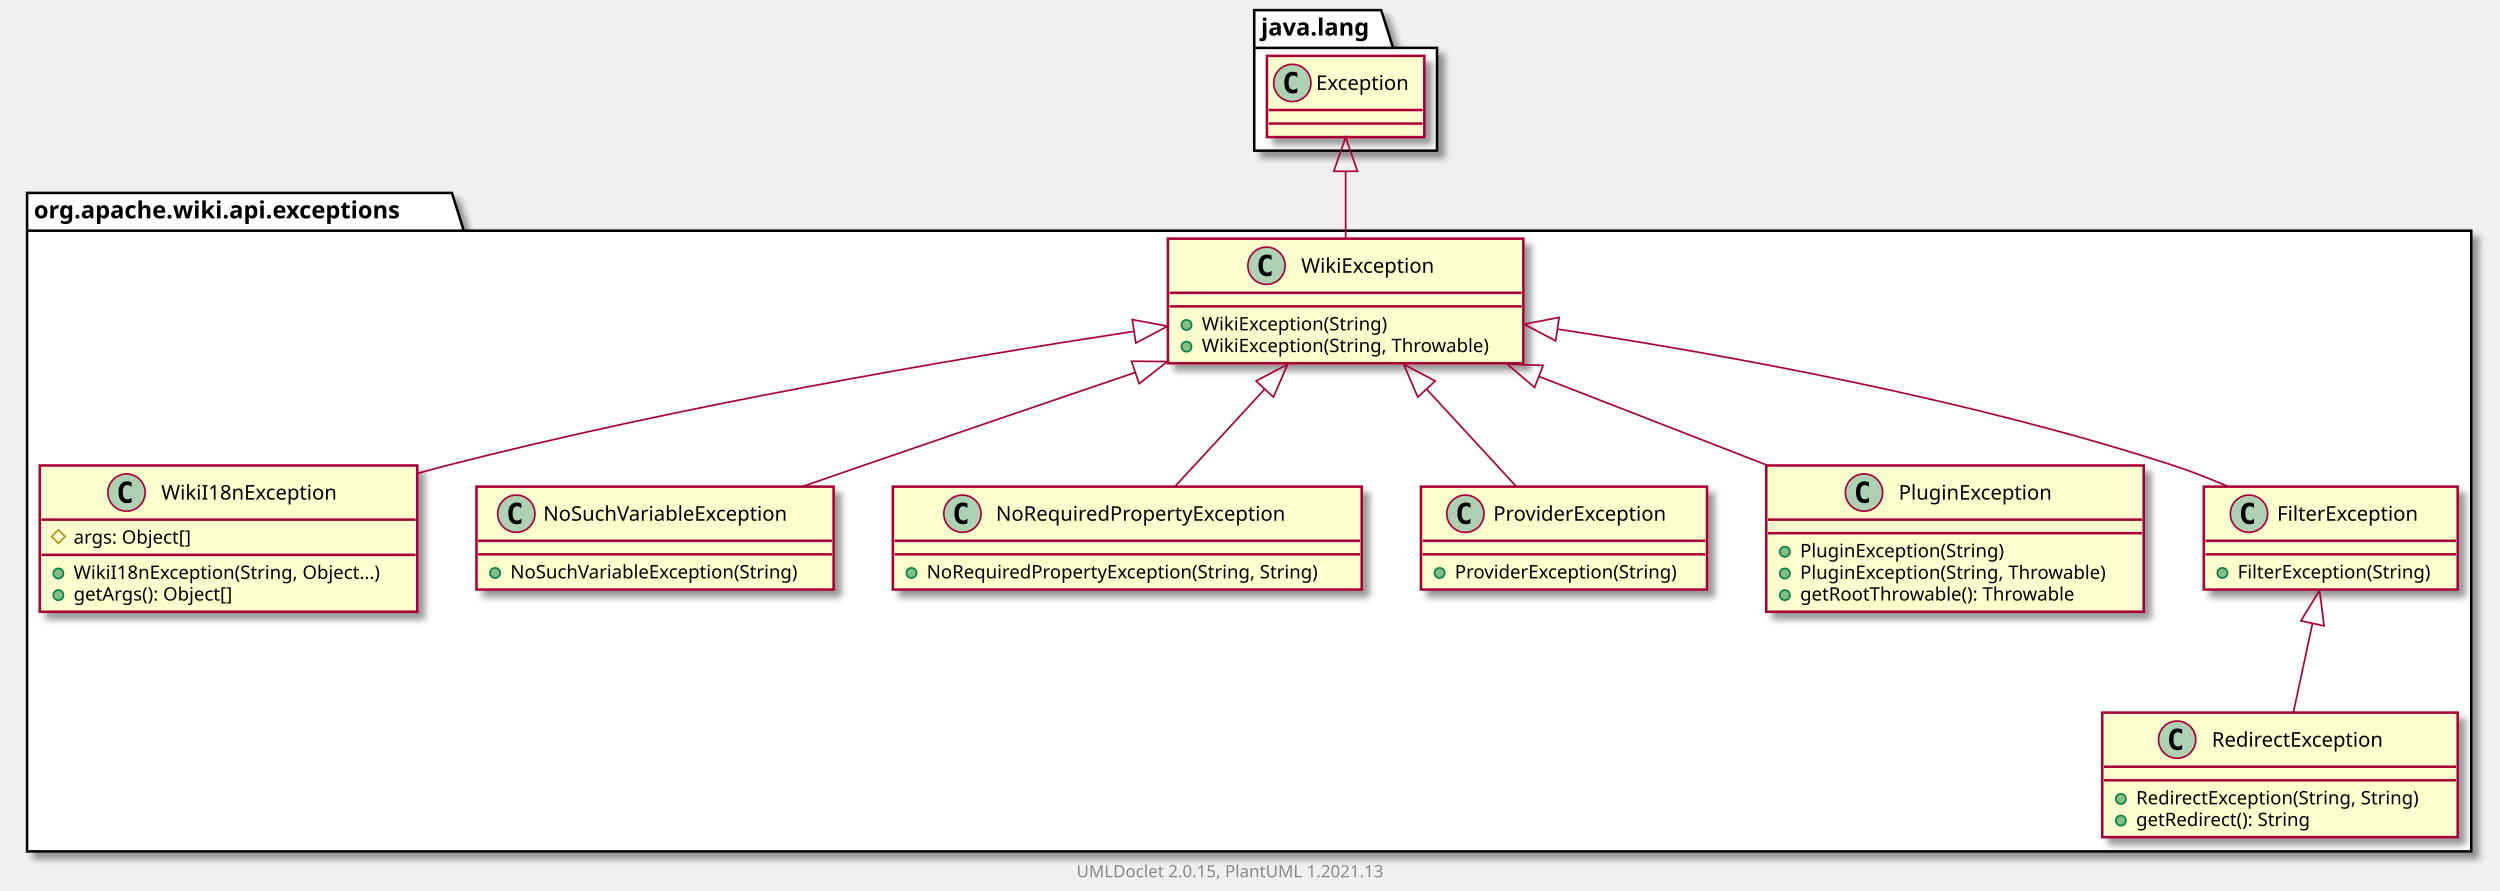
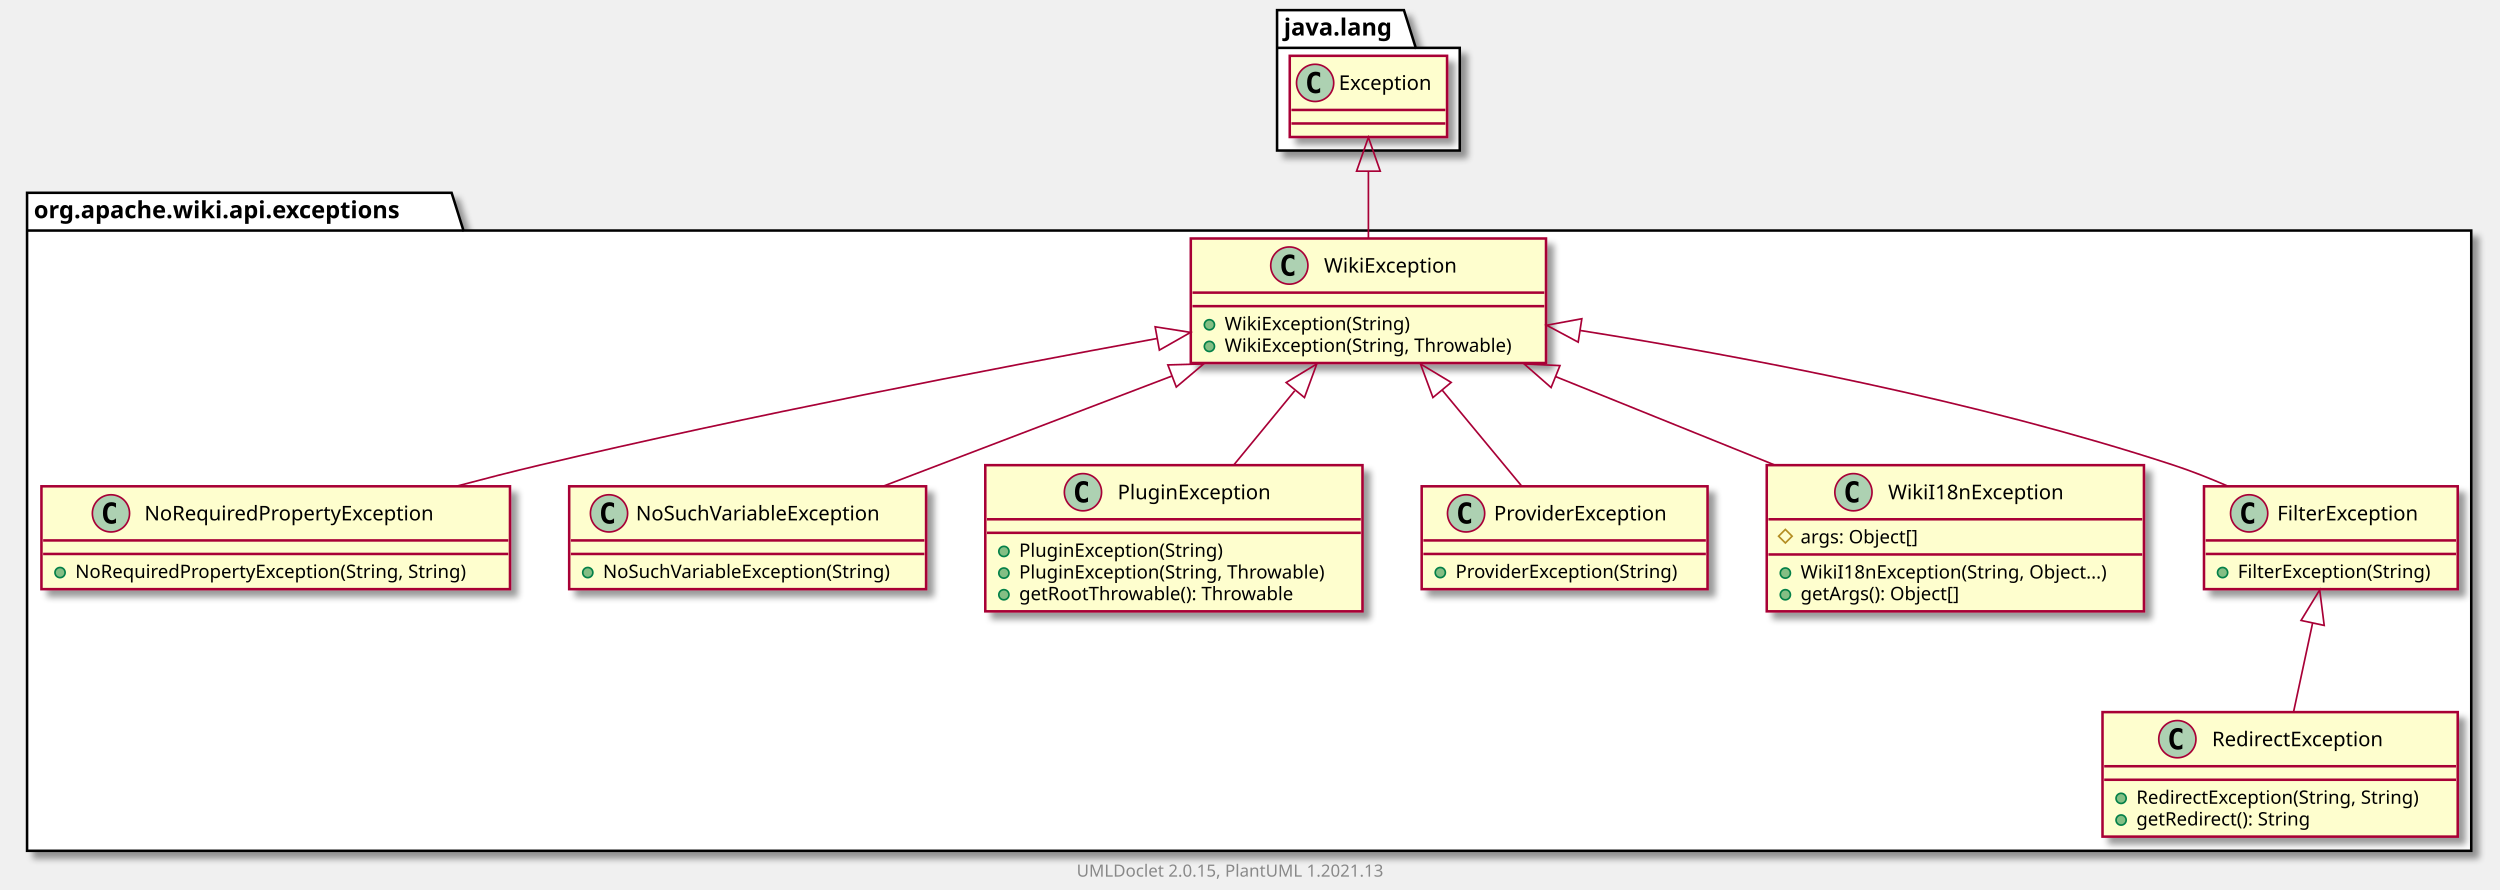
- <svg xmlns="http://www.w3.org/2000/svg" xmlns:xlink="http://www.w3.org/1999/xlink" contentScriptType="application/ecmascript" contentStyleType="text/css" height="526px" preserveAspectRatio="none" style="width:1477px;height:526px;background:#FFFFFF;" version="1.1" viewBox="0 0 1477 526" width="1477px" zoomAndPan="magnify">
+ <svg xmlns="http://www.w3.org/2000/svg" xmlns:xlink="http://www.w3.org/1999/xlink" contentScriptType="application/ecmascript" contentStyleType="text/css" height="526px" preserveAspectRatio="none" style="width:1478px;height:526px;background:#FFFFFF;" version="1.1" viewBox="0 0 1478 526" width="1478px" zoomAndPan="magnify">
  <defs>
-     <filter height="300%" id="fz9exid26mm8n" width="300%" x="-1" y="-1">
+     <filter height="300%" id="f1ktccxjo5gtz9" width="300%" x="-1" y="-1">
      <feGaussianBlur result="blurOut" stdDeviation="2.0" />
      <feColorMatrix in="blurOut" result="blurOut2" type="matrix" values="0 0 0 0 0 0 0 0 0 0 0 0 0 0 0 0 0 0 .4 0" />
      <feOffset dx="4.0" dy="4.0" in="blurOut2" result="blurOut3" />
      <feBlend in="SourceGraphic" in2="blurOut3" mode="normal" />
    </filter>
  </defs>
  <g>
-     <polygon fill="#FFFFFF" filter="url(#fz9exid26mm8n)" points="16,114,267,114,274,136.297,1460,136.297,1460,503,16,503,16,114" style="stroke:#000000;stroke-width:1.5;" />
+     <polygon fill="#FFFFFF" filter="url(#f1ktccxjo5gtz9)" points="16,114,267,114,274,136.297,1461,136.297,1461,503,16,503,16,114" style="stroke:#000000;stroke-width:1.5;" />
    <line style="stroke:#000000;stroke-width:1.5;" x1="16" x2="274" y1="136.297" y2="136.297" />
    <text fill="#000000" font-family="sans-serif" font-size="14" font-weight="bold" lengthAdjust="spacing" textLength="245" x="20" y="128.995">org.apache.wiki.api.exceptions</text>
-     <polygon fill="#FFFFFF" filter="url(#fz9exid26mm8n)" points="741,6,816,6,823,28.297,849,28.297,849,89,741,89,741,6" style="stroke:#000000;stroke-width:1.5;" />
-     <line style="stroke:#000000;stroke-width:1.5;" x1="741" x2="823" y1="28.297" y2="28.297" />
-     <text fill="#000000" font-family="sans-serif" font-size="14" font-weight="bold" lengthAdjust="spacing" textLength="69" x="745" y="20.995">java.lang</text>
+     <polygon fill="#FFFFFF" filter="url(#f1ktccxjo5gtz9)" points="755,6,830,6,837,28.297,863,28.297,863,89,755,89,755,6" style="stroke:#000000;stroke-width:1.5;" />
+     <line style="stroke:#000000;stroke-width:1.5;" x1="755" x2="837" y1="28.297" y2="28.297" />
+     <text fill="#000000" font-family="sans-serif" font-size="14" font-weight="bold" lengthAdjust="spacing" textLength="69" x="759" y="20.995">java.lang</text>
+     <a href="NoRequiredPropertyException.html" target="_top" title="NoRequiredPropertyException.html" xlink:actuate="onRequest" xlink:href="NoRequiredPropertyException.html" xlink:show="new" xlink:title="NoRequiredPropertyException.html" xlink:type="simple">
+       <rect codeLine="3" fill="#FEFECE" filter="url(#f1ktccxjo5gtz9)" height="60.805" id="org.apache.wiki.api.exceptions.NoRequiredPropertyException" style="stroke:#A80036;stroke-width:1.5;" width="277" x="24.5" y="287.5" />
+       <ellipse cx="65.6" cy="303.5" fill="#ADD1B2" rx="11" ry="11" style="stroke:#A80036;stroke-width:1.0;" />
+       <path d="M68.569,309.141 Q67.991,309.438 67.35,309.578 Q66.709,309.734 66.006,309.734 Q63.506,309.734 62.178,308.094 Q60.866,306.438 60.866,303.312 Q60.866,300.188 62.178,298.531 Q63.506,296.875 66.006,296.875 Q66.709,296.875 67.35,297.031 Q68.006,297.188 68.569,297.484 L68.569,300.203 Q67.944,299.625 67.35,299.359 Q66.756,299.078 66.131,299.078 Q64.787,299.078 64.1,300.156 Q63.413,301.219 63.413,303.312 Q63.413,305.406 64.1,306.484 Q64.787,307.547 66.131,307.547 Q66.756,307.547 67.35,307.281 Q67.944,307 68.569,306.422 L68.569,309.141 Z " fill="#000000" />
+       <text fill="#000000" font-family="sans-serif" font-size="12" lengthAdjust="spacing" textLength="187" x="85.4" y="307.654">NoRequiredPropertyException</text>
+       <line style="stroke:#A80036;stroke-width:1.5;" x1="25.5" x2="300.5" y1="319.5" y2="319.5" />
+       <line style="stroke:#A80036;stroke-width:1.5;" x1="25.5" x2="300.5" y1="327.5" y2="327.5" />
+       <ellipse cx="35.5" cy="338.5" fill="#84BE84" rx="3" ry="3" style="stroke:#038048;stroke-width:1.0;" />
+       <text fill="#000000" font-family="sans-serif" font-size="11" lengthAdjust="spacing" textLength="251" x="44.5" y="341.71">NoRequiredPropertyException(String, String)</text>
+     </a>
+     <a href="NoSuchVariableException.html" target="_top" title="NoSuchVariableException.html" xlink:actuate="onRequest" xlink:href="NoSuchVariableException.html" xlink:show="new" xlink:title="NoSuchVariableException.html" xlink:type="simple">
+       <rect codeLine="7" fill="#FEFECE" filter="url(#f1ktccxjo5gtz9)" height="60.805" id="org.apache.wiki.api.exceptions.NoSuchVariableException" style="stroke:#A80036;stroke-width:1.5;" width="211" x="336.5" y="287.5" />
+       <ellipse cx="360.05" cy="303.5" fill="#ADD1B2" rx="11" ry="11" style="stroke:#A80036;stroke-width:1.0;" />
+       <path d="M363.019,309.141 Q362.441,309.438 361.8,309.578 Q361.159,309.734 360.456,309.734 Q357.956,309.734 356.628,308.094 Q355.316,306.438 355.316,303.312 Q355.316,300.188 356.628,298.531 Q357.956,296.875 360.456,296.875 Q361.159,296.875 361.8,297.031 Q362.456,297.188 363.019,297.484 L363.019,300.203 Q362.394,299.625 361.8,299.359 Q361.206,299.078 360.581,299.078 Q359.238,299.078 358.55,300.156 Q357.863,301.219 357.863,303.312 Q357.863,305.406 358.55,306.484 Q359.238,307.547 360.581,307.547 Q361.206,307.547 361.8,307.281 Q362.394,307 363.019,306.422 L363.019,309.141 Z " fill="#000000" />
+       <text fill="#000000" font-family="sans-serif" font-size="12" lengthAdjust="spacing" textLength="160" x="375.95" y="307.654">NoSuchVariableException</text>
+       <line style="stroke:#A80036;stroke-width:1.5;" x1="337.5" x2="546.5" y1="319.5" y2="319.5" />
+       <line style="stroke:#A80036;stroke-width:1.5;" x1="337.5" x2="546.5" y1="327.5" y2="327.5" />
+       <ellipse cx="347.5" cy="338.5" fill="#84BE84" rx="3" ry="3" style="stroke:#038048;stroke-width:1.0;" />
+       <text fill="#000000" font-family="sans-serif" font-size="11" lengthAdjust="spacing" textLength="185" x="356.5" y="341.71">NoSuchVariableException(String)</text>
+     </a>
+     <a href="PluginException.html" target="_top" title="PluginException.html" xlink:actuate="onRequest" xlink:href="PluginException.html" xlink:show="new" xlink:title="PluginException.html" xlink:type="simple">
+       <rect codeLine="11" fill="#FEFECE" filter="url(#f1ktccxjo5gtz9)" height="86.414" id="org.apache.wiki.api.exceptions.PluginException" style="stroke:#A80036;stroke-width:1.5;" width="223" x="582.5" y="275" />
+       <ellipse cx="640.25" cy="291" fill="#ADD1B2" rx="11" ry="11" style="stroke:#A80036;stroke-width:1.0;" />
+       <path d="M643.219,296.641 Q642.641,296.938 642,297.078 Q641.359,297.234 640.656,297.234 Q638.156,297.234 636.828,295.594 Q635.516,293.938 635.516,290.812 Q635.516,287.688 636.828,286.031 Q638.156,284.375 640.656,284.375 Q641.359,284.375 642,284.531 Q642.656,284.688 643.219,284.984 L643.219,287.703 Q642.594,287.125 642,286.859 Q641.406,286.578 640.781,286.578 Q639.438,286.578 638.75,287.656 Q638.062,288.719 638.062,290.812 Q638.062,292.906 638.75,293.984 Q639.438,295.047 640.781,295.047 Q641.406,295.047 642,294.781 Q642.594,294.5 643.219,293.922 L643.219,296.641 Z " fill="#000000" />
+       <text fill="#000000" font-family="sans-serif" font-size="12" lengthAdjust="spacing" textLength="99" x="660.75" y="295.154">PluginException</text>
+       <line style="stroke:#A80036;stroke-width:1.5;" x1="583.5" x2="804.5" y1="307" y2="307" />
+       <line style="stroke:#A80036;stroke-width:1.5;" x1="583.5" x2="804.5" y1="315" y2="315" />
+       <ellipse cx="593.5" cy="326" fill="#84BE84" rx="3" ry="3" style="stroke:#038048;stroke-width:1.0;" />
+       <text fill="#000000" font-family="sans-serif" font-size="11" lengthAdjust="spacing" textLength="130" x="602.5" y="329.21">PluginException(String)</text>
+       <ellipse cx="593.5" cy="338.805" fill="#84BE84" rx="3" ry="3" style="stroke:#038048;stroke-width:1.0;" />
+       <text fill="#000000" font-family="sans-serif" font-size="11" lengthAdjust="spacing" textLength="197" x="602.5" y="342.015">PluginException(String, Throwable)</text>
+       <ellipse cx="593.5" cy="351.609" fill="#84BE84" rx="3" ry="3" style="stroke:#038048;stroke-width:1.0;" />
+       <text fill="#000000" font-family="sans-serif" font-size="11" lengthAdjust="spacing" textLength="177" x="602.5" y="354.82">getRootThrowable(): Throwable</text>
+     </a>
+     <a href="WikiException.html" target="_top" title="WikiException.html" xlink:actuate="onRequest" xlink:href="WikiException.html" xlink:show="new" xlink:title="WikiException.html" xlink:type="simple">
+       <rect codeLine="17" fill="#FEFECE" filter="url(#f1ktccxjo5gtz9)" height="73.609" id="org.apache.wiki.api.exceptions.WikiException" style="stroke:#A80036;stroke-width:1.5;" width="210" x="704" y="141" />
+       <ellipse cx="762.25" cy="157" fill="#ADD1B2" rx="11" ry="11" style="stroke:#A80036;stroke-width:1.0;" />
+       <path d="M765.219,162.641 Q764.641,162.938 764,163.078 Q763.359,163.234 762.656,163.234 Q760.156,163.234 758.828,161.594 Q757.516,159.938 757.516,156.812 Q757.516,153.688 758.828,152.031 Q760.156,150.375 762.656,150.375 Q763.359,150.375 764,150.531 Q764.656,150.688 765.219,150.984 L765.219,153.703 Q764.594,153.125 764,152.859 Q763.406,152.578 762.781,152.578 Q761.438,152.578 760.75,153.656 Q760.062,154.719 760.062,156.812 Q760.062,158.906 760.75,159.984 Q761.438,161.047 762.781,161.047 Q763.406,161.047 764,160.781 Q764.594,160.5 765.219,159.922 L765.219,162.641 Z " fill="#000000" />
+       <text fill="#000000" font-family="sans-serif" font-size="12" lengthAdjust="spacing" textLength="85" x="782.75" y="161.154">WikiException</text>
+       <line style="stroke:#A80036;stroke-width:1.5;" x1="705" x2="913" y1="173" y2="173" />
+       <line style="stroke:#A80036;stroke-width:1.5;" x1="705" x2="913" y1="181" y2="181" />
+       <ellipse cx="715" cy="192" fill="#84BE84" rx="3" ry="3" style="stroke:#038048;stroke-width:1.0;" />
+       <text fill="#000000" font-family="sans-serif" font-size="11" lengthAdjust="spacing" textLength="117" x="724" y="195.21">WikiException(String)</text>
+       <ellipse cx="715" cy="204.805" fill="#84BE84" rx="3" ry="3" style="stroke:#038048;stroke-width:1.0;" />
+       <text fill="#000000" font-family="sans-serif" font-size="11" lengthAdjust="spacing" textLength="184" x="724" y="208.015">WikiException(String, Throwable)</text>
+     </a>
    <a href="RedirectException.html" target="_top" title="RedirectException.html" xlink:actuate="onRequest" xlink:href="RedirectException.html" xlink:show="new" xlink:title="RedirectException.html" xlink:type="simple">
-       <rect codeLine="3" fill="#FEFECE" filter="url(#fz9exid26mm8n)" height="73.609" id="org.apache.wiki.api.exceptions.RedirectException" style="stroke:#A80036;stroke-width:1.5;" width="210" x="1242" y="421" />
-       <ellipse cx="1286.25" cy="437" fill="#ADD1B2" rx="11" ry="11" style="stroke:#A80036;stroke-width:1.0;" />
-       <path d="M1289.219,442.641 Q1288.641,442.938 1288,443.078 Q1287.359,443.234 1286.656,443.234 Q1284.156,443.234 1282.828,441.594 Q1281.516,439.938 1281.516,436.812 Q1281.516,433.688 1282.828,432.031 Q1284.156,430.375 1286.656,430.375 Q1287.359,430.375 1288,430.531 Q1288.656,430.688 1289.219,430.984 L1289.219,433.703 Q1288.594,433.125 1288,432.859 Q1287.406,432.578 1286.781,432.578 Q1285.438,432.578 1284.75,433.656 Q1284.062,434.719 1284.062,436.812 Q1284.062,438.906 1284.75,439.984 Q1285.438,441.047 1286.781,441.047 Q1287.406,441.047 1288,440.781 Q1288.594,440.5 1289.219,439.922 L1289.219,442.641 Z " fill="#000000" />
-       <text fill="#000000" font-family="sans-serif" font-size="12" lengthAdjust="spacing" textLength="113" x="1306.75" y="441.154">RedirectException</text>
-       <line style="stroke:#A80036;stroke-width:1.5;" x1="1243" x2="1451" y1="453" y2="453" />
-       <line style="stroke:#A80036;stroke-width:1.5;" x1="1243" x2="1451" y1="461" y2="461" />
-       <ellipse cx="1253" cy="472" fill="#84BE84" rx="3" ry="3" style="stroke:#038048;stroke-width:1.0;" />
-       <text fill="#000000" font-family="sans-serif" font-size="11" lengthAdjust="spacing" textLength="184" x="1262" y="475.21">RedirectException(String, String)</text>
-       <ellipse cx="1253" cy="484.805" fill="#84BE84" rx="3" ry="3" style="stroke:#038048;stroke-width:1.0;" />
-       <text fill="#000000" font-family="sans-serif" font-size="11" lengthAdjust="spacing" textLength="114" x="1262" y="488.015">getRedirect(): String</text>
+       <rect codeLine="22" fill="#FEFECE" filter="url(#f1ktccxjo5gtz9)" height="73.609" id="org.apache.wiki.api.exceptions.RedirectException" style="stroke:#A80036;stroke-width:1.5;" width="210" x="1243" y="421" />
+       <ellipse cx="1287.25" cy="437" fill="#ADD1B2" rx="11" ry="11" style="stroke:#A80036;stroke-width:1.0;" />
+       <path d="M1290.219,442.641 Q1289.641,442.938 1289,443.078 Q1288.359,443.234 1287.656,443.234 Q1285.156,443.234 1283.828,441.594 Q1282.516,439.938 1282.516,436.812 Q1282.516,433.688 1283.828,432.031 Q1285.156,430.375 1287.656,430.375 Q1288.359,430.375 1289,430.531 Q1289.656,430.688 1290.219,430.984 L1290.219,433.703 Q1289.594,433.125 1289,432.859 Q1288.406,432.578 1287.781,432.578 Q1286.438,432.578 1285.75,433.656 Q1285.062,434.719 1285.062,436.812 Q1285.062,438.906 1285.75,439.984 Q1286.438,441.047 1287.781,441.047 Q1288.406,441.047 1289,440.781 Q1289.594,440.5 1290.219,439.922 L1290.219,442.641 Z " fill="#000000" />
+       <text fill="#000000" font-family="sans-serif" font-size="12" lengthAdjust="spacing" textLength="113" x="1307.75" y="441.154">RedirectException</text>
+       <line style="stroke:#A80036;stroke-width:1.5;" x1="1244" x2="1452" y1="453" y2="453" />
+       <line style="stroke:#A80036;stroke-width:1.5;" x1="1244" x2="1452" y1="461" y2="461" />
+       <ellipse cx="1254" cy="472" fill="#84BE84" rx="3" ry="3" style="stroke:#038048;stroke-width:1.0;" />
+       <text fill="#000000" font-family="sans-serif" font-size="11" lengthAdjust="spacing" textLength="184" x="1263" y="475.21">RedirectException(String, String)</text>
+       <ellipse cx="1254" cy="484.805" fill="#84BE84" rx="3" ry="3" style="stroke:#038048;stroke-width:1.0;" />
+       <text fill="#000000" font-family="sans-serif" font-size="11" lengthAdjust="spacing" textLength="114" x="1263" y="488.015">getRedirect(): String</text>
+     </a>
+     <a href="ProviderException.html" target="_top" title="ProviderException.html" xlink:actuate="onRequest" xlink:href="ProviderException.html" xlink:show="new" xlink:title="ProviderException.html" xlink:type="simple">
+       <rect codeLine="27" fill="#FEFECE" filter="url(#f1ktccxjo5gtz9)" height="60.805" id="org.apache.wiki.api.exceptions.ProviderException" style="stroke:#A80036;stroke-width:1.5;" width="169" x="840.5" y="287.5" />
+       <ellipse cx="866.75" cy="303.5" fill="#ADD1B2" rx="11" ry="11" style="stroke:#A80036;stroke-width:1.0;" />
+       <path d="M869.719,309.141 Q869.141,309.438 868.5,309.578 Q867.859,309.734 867.156,309.734 Q864.656,309.734 863.328,308.094 Q862.016,306.438 862.016,303.312 Q862.016,300.188 863.328,298.531 Q864.656,296.875 867.156,296.875 Q867.859,296.875 868.5,297.031 Q869.156,297.188 869.719,297.484 L869.719,300.203 Q869.094,299.625 868.5,299.359 Q867.906,299.078 867.281,299.078 Q865.938,299.078 865.25,300.156 Q864.562,301.219 864.562,303.312 Q864.562,305.406 865.25,306.484 Q865.938,307.547 867.281,307.547 Q867.906,307.547 868.5,307.281 Q869.094,307 869.719,306.422 L869.719,309.141 Z " fill="#000000" />
+       <text fill="#000000" font-family="sans-serif" font-size="12" lengthAdjust="spacing" textLength="112" x="883.25" y="307.654">ProviderException</text>
+       <line style="stroke:#A80036;stroke-width:1.5;" x1="841.5" x2="1008.5" y1="319.5" y2="319.5" />
+       <line style="stroke:#A80036;stroke-width:1.5;" x1="841.5" x2="1008.5" y1="327.5" y2="327.5" />
+       <ellipse cx="851.5" cy="338.5" fill="#84BE84" rx="3" ry="3" style="stroke:#038048;stroke-width:1.0;" />
+       <text fill="#000000" font-family="sans-serif" font-size="11" lengthAdjust="spacing" textLength="143" x="860.5" y="341.71">ProviderException(String)</text>
    </a>
    <a href="WikiI18nException.html" target="_top" title="WikiI18nException.html" xlink:actuate="onRequest" xlink:href="WikiI18nException.html" xlink:show="new" xlink:title="WikiI18nException.html" xlink:type="simple">
-       <rect codeLine="8" fill="#FEFECE" filter="url(#fz9exid26mm8n)" height="86.414" id="org.apache.wiki.api.exceptions.WikiI18nException" style="stroke:#A80036;stroke-width:1.5;" width="223" x="23.5" y="275" />
-       <ellipse cx="74.75" cy="291" fill="#ADD1B2" rx="11" ry="11" style="stroke:#A80036;stroke-width:1.0;" />
-       <path d="M77.719,296.641 Q77.141,296.938 76.5,297.078 Q75.859,297.234 75.156,297.234 Q72.656,297.234 71.328,295.594 Q70.016,293.938 70.016,290.812 Q70.016,287.688 71.328,286.031 Q72.656,284.375 75.156,284.375 Q75.859,284.375 76.5,284.531 Q77.156,284.688 77.719,284.984 L77.719,287.703 Q77.094,287.125 76.5,286.859 Q75.906,286.578 75.281,286.578 Q73.938,286.578 73.25,287.656 Q72.562,288.719 72.562,290.812 Q72.562,292.906 73.25,293.984 Q73.938,295.047 75.281,295.047 Q75.906,295.047 76.5,294.781 Q77.094,294.5 77.719,293.922 L77.719,296.641 Z " fill="#000000" />
-       <text fill="#000000" font-family="sans-serif" font-size="12" lengthAdjust="spacing" textLength="112" x="95.25" y="295.154">WikiI18nException</text>
-       <line style="stroke:#A80036;stroke-width:1.5;" x1="24.5" x2="245.5" y1="307" y2="307" />
-       <polygon fill="none" points="34.5,313,38.5,317,34.5,321,30.5,317" style="stroke:#B38D22;stroke-width:1.0;" />
-       <text fill="#000000" font-family="sans-serif" font-size="11" lengthAdjust="spacing" textLength="78" x="43.5" y="321.21">args: Object[]</text>
-       <line style="stroke:#A80036;stroke-width:1.5;" x1="24.5" x2="245.5" y1="327.805" y2="327.805" />
-       <ellipse cx="34.5" cy="338.805" fill="#84BE84" rx="3" ry="3" style="stroke:#038048;stroke-width:1.0;" />
-       <text fill="#000000" font-family="sans-serif" font-size="11" lengthAdjust="spacing" textLength="197" x="43.5" y="342.015">WikiI18nException(String, Object...)</text>
-       <ellipse cx="34.5" cy="351.609" fill="#84BE84" rx="3" ry="3" style="stroke:#038048;stroke-width:1.0;" />
-       <text fill="#000000" font-family="sans-serif" font-size="11" lengthAdjust="spacing" textLength="104" x="43.5" y="354.82">getArgs(): Object[]</text>
-     </a>
-     <a href="NoSuchVariableException.html" target="_top" title="NoSuchVariableException.html" xlink:actuate="onRequest" xlink:href="NoSuchVariableException.html" xlink:show="new" xlink:title="NoSuchVariableException.html" xlink:type="simple">
-       <rect codeLine="14" fill="#FEFECE" filter="url(#fz9exid26mm8n)" height="60.805" id="org.apache.wiki.api.exceptions.NoSuchVariableException" style="stroke:#A80036;stroke-width:1.5;" width="211" x="281.5" y="287.5" />
-       <ellipse cx="305.05" cy="303.5" fill="#ADD1B2" rx="11" ry="11" style="stroke:#A80036;stroke-width:1.0;" />
-       <path d="M308.019,309.141 Q307.441,309.438 306.8,309.578 Q306.159,309.734 305.456,309.734 Q302.956,309.734 301.628,308.094 Q300.316,306.438 300.316,303.312 Q300.316,300.188 301.628,298.531 Q302.956,296.875 305.456,296.875 Q306.159,296.875 306.8,297.031 Q307.456,297.188 308.019,297.484 L308.019,300.203 Q307.394,299.625 306.8,299.359 Q306.206,299.078 305.581,299.078 Q304.238,299.078 303.55,300.156 Q302.863,301.219 302.863,303.312 Q302.863,305.406 303.55,306.484 Q304.238,307.547 305.581,307.547 Q306.206,307.547 306.8,307.281 Q307.394,307 308.019,306.422 L308.019,309.141 Z " fill="#000000" />
-       <text fill="#000000" font-family="sans-serif" font-size="12" lengthAdjust="spacing" textLength="160" x="320.95" y="307.654">NoSuchVariableException</text>
-       <line style="stroke:#A80036;stroke-width:1.5;" x1="282.5" x2="491.5" y1="319.5" y2="319.5" />
-       <line style="stroke:#A80036;stroke-width:1.5;" x1="282.5" x2="491.5" y1="327.5" y2="327.5" />
-       <ellipse cx="292.5" cy="338.5" fill="#84BE84" rx="3" ry="3" style="stroke:#038048;stroke-width:1.0;" />
-       <text fill="#000000" font-family="sans-serif" font-size="11" lengthAdjust="spacing" textLength="185" x="301.5" y="341.71">NoSuchVariableException(String)</text>
-     </a>
-     <a href="NoRequiredPropertyException.html" target="_top" title="NoRequiredPropertyException.html" xlink:actuate="onRequest" xlink:href="NoRequiredPropertyException.html" xlink:show="new" xlink:title="NoRequiredPropertyException.html" xlink:type="simple">
-       <rect codeLine="18" fill="#FEFECE" filter="url(#fz9exid26mm8n)" height="60.805" id="org.apache.wiki.api.exceptions.NoRequiredPropertyException" style="stroke:#A80036;stroke-width:1.5;" width="277" x="527.5" y="287.5" />
-       <ellipse cx="568.6" cy="303.5" fill="#ADD1B2" rx="11" ry="11" style="stroke:#A80036;stroke-width:1.0;" />
-       <path d="M571.569,309.141 Q570.991,309.438 570.35,309.578 Q569.709,309.734 569.006,309.734 Q566.506,309.734 565.178,308.094 Q563.866,306.438 563.866,303.312 Q563.866,300.188 565.178,298.531 Q566.506,296.875 569.006,296.875 Q569.709,296.875 570.35,297.031 Q571.006,297.188 571.569,297.484 L571.569,300.203 Q570.944,299.625 570.35,299.359 Q569.756,299.078 569.131,299.078 Q567.788,299.078 567.1,300.156 Q566.413,301.219 566.413,303.312 Q566.413,305.406 567.1,306.484 Q567.788,307.547 569.131,307.547 Q569.756,307.547 570.35,307.281 Q570.944,307 571.569,306.422 L571.569,309.141 Z " fill="#000000" />
-       <text fill="#000000" font-family="sans-serif" font-size="12" lengthAdjust="spacing" textLength="187" x="588.4" y="307.654">NoRequiredPropertyException</text>
-       <line style="stroke:#A80036;stroke-width:1.5;" x1="528.5" x2="803.5" y1="319.5" y2="319.5" />
-       <line style="stroke:#A80036;stroke-width:1.5;" x1="528.5" x2="803.5" y1="327.5" y2="327.5" />
-       <ellipse cx="538.5" cy="338.5" fill="#84BE84" rx="3" ry="3" style="stroke:#038048;stroke-width:1.0;" />
-       <text fill="#000000" font-family="sans-serif" font-size="11" lengthAdjust="spacing" textLength="251" x="547.5" y="341.71">NoRequiredPropertyException(String, String)</text>
-     </a>
-     <a href="ProviderException.html" target="_top" title="ProviderException.html" xlink:actuate="onRequest" xlink:href="ProviderException.html" xlink:show="new" xlink:title="ProviderException.html" xlink:type="simple">
-       <rect codeLine="22" fill="#FEFECE" filter="url(#fz9exid26mm8n)" height="60.805" id="org.apache.wiki.api.exceptions.ProviderException" style="stroke:#A80036;stroke-width:1.5;" width="169" x="839.5" y="287.5" />
-       <ellipse cx="865.75" cy="303.5" fill="#ADD1B2" rx="11" ry="11" style="stroke:#A80036;stroke-width:1.0;" />
-       <path d="M868.719,309.141 Q868.141,309.438 867.5,309.578 Q866.859,309.734 866.156,309.734 Q863.656,309.734 862.328,308.094 Q861.016,306.438 861.016,303.312 Q861.016,300.188 862.328,298.531 Q863.656,296.875 866.156,296.875 Q866.859,296.875 867.5,297.031 Q868.156,297.188 868.719,297.484 L868.719,300.203 Q868.094,299.625 867.5,299.359 Q866.906,299.078 866.281,299.078 Q864.938,299.078 864.25,300.156 Q863.562,301.219 863.562,303.312 Q863.562,305.406 864.25,306.484 Q864.938,307.547 866.281,307.547 Q866.906,307.547 867.5,307.281 Q868.094,307 868.719,306.422 L868.719,309.141 Z " fill="#000000" />
-       <text fill="#000000" font-family="sans-serif" font-size="12" lengthAdjust="spacing" textLength="112" x="882.25" y="307.654">ProviderException</text>
-       <line style="stroke:#A80036;stroke-width:1.5;" x1="840.5" x2="1007.5" y1="319.5" y2="319.5" />
-       <line style="stroke:#A80036;stroke-width:1.5;" x1="840.5" x2="1007.5" y1="327.5" y2="327.5" />
-       <ellipse cx="850.5" cy="338.5" fill="#84BE84" rx="3" ry="3" style="stroke:#038048;stroke-width:1.0;" />
-       <text fill="#000000" font-family="sans-serif" font-size="11" lengthAdjust="spacing" textLength="143" x="859.5" y="341.71">ProviderException(String)</text>
-     </a>
-     <a href="PluginException.html" target="_top" title="PluginException.html" xlink:actuate="onRequest" xlink:href="PluginException.html" xlink:show="new" xlink:title="PluginException.html" xlink:type="simple">
-       <rect codeLine="26" fill="#FEFECE" filter="url(#fz9exid26mm8n)" height="86.414" id="org.apache.wiki.api.exceptions.PluginException" style="stroke:#A80036;stroke-width:1.5;" width="223" x="1043.5" y="275" />
-       <ellipse cx="1101.25" cy="291" fill="#ADD1B2" rx="11" ry="11" style="stroke:#A80036;stroke-width:1.0;" />
-       <path d="M1104.219,296.641 Q1103.641,296.938 1103,297.078 Q1102.359,297.234 1101.656,297.234 Q1099.156,297.234 1097.828,295.594 Q1096.516,293.938 1096.516,290.812 Q1096.516,287.688 1097.828,286.031 Q1099.156,284.375 1101.656,284.375 Q1102.359,284.375 1103,284.531 Q1103.656,284.688 1104.219,284.984 L1104.219,287.703 Q1103.594,287.125 1103,286.859 Q1102.406,286.578 1101.781,286.578 Q1100.438,286.578 1099.75,287.656 Q1099.062,288.719 1099.062,290.812 Q1099.062,292.906 1099.75,293.984 Q1100.438,295.047 1101.781,295.047 Q1102.406,295.047 1103,294.781 Q1103.594,294.5 1104.219,293.922 L1104.219,296.641 Z " fill="#000000" />
-       <text fill="#000000" font-family="sans-serif" font-size="12" lengthAdjust="spacing" textLength="99" x="1121.75" y="295.154">PluginException</text>
-       <line style="stroke:#A80036;stroke-width:1.5;" x1="1044.5" x2="1265.5" y1="307" y2="307" />
-       <line style="stroke:#A80036;stroke-width:1.5;" x1="1044.5" x2="1265.5" y1="315" y2="315" />
-       <ellipse cx="1054.5" cy="326" fill="#84BE84" rx="3" ry="3" style="stroke:#038048;stroke-width:1.0;" />
-       <text fill="#000000" font-family="sans-serif" font-size="11" lengthAdjust="spacing" textLength="130" x="1063.5" y="329.21">PluginException(String)</text>
-       <ellipse cx="1054.5" cy="338.805" fill="#84BE84" rx="3" ry="3" style="stroke:#038048;stroke-width:1.0;" />
-       <text fill="#000000" font-family="sans-serif" font-size="11" lengthAdjust="spacing" textLength="197" x="1063.5" y="342.015">PluginException(String, Throwable)</text>
-       <ellipse cx="1054.5" cy="351.609" fill="#84BE84" rx="3" ry="3" style="stroke:#038048;stroke-width:1.0;" />
-       <text fill="#000000" font-family="sans-serif" font-size="11" lengthAdjust="spacing" textLength="177" x="1063.5" y="354.82">getRootThrowable(): Throwable</text>
+       <rect codeLine="31" fill="#FEFECE" filter="url(#f1ktccxjo5gtz9)" height="86.414" id="org.apache.wiki.api.exceptions.WikiI18nException" style="stroke:#A80036;stroke-width:1.5;" width="223" x="1044.5" y="275" />
+       <ellipse cx="1095.75" cy="291" fill="#ADD1B2" rx="11" ry="11" style="stroke:#A80036;stroke-width:1.0;" />
+       <path d="M1098.719,296.641 Q1098.141,296.938 1097.5,297.078 Q1096.859,297.234 1096.156,297.234 Q1093.656,297.234 1092.328,295.594 Q1091.016,293.938 1091.016,290.812 Q1091.016,287.688 1092.328,286.031 Q1093.656,284.375 1096.156,284.375 Q1096.859,284.375 1097.5,284.531 Q1098.156,284.688 1098.719,284.984 L1098.719,287.703 Q1098.094,287.125 1097.5,286.859 Q1096.906,286.578 1096.281,286.578 Q1094.938,286.578 1094.25,287.656 Q1093.562,288.719 1093.562,290.812 Q1093.562,292.906 1094.25,293.984 Q1094.938,295.047 1096.281,295.047 Q1096.906,295.047 1097.5,294.781 Q1098.094,294.5 1098.719,293.922 L1098.719,296.641 Z " fill="#000000" />
+       <text fill="#000000" font-family="sans-serif" font-size="12" lengthAdjust="spacing" textLength="112" x="1116.25" y="295.154">WikiI18nException</text>
+       <line style="stroke:#A80036;stroke-width:1.5;" x1="1045.5" x2="1266.5" y1="307" y2="307" />
+       <polygon fill="none" points="1055.5,313,1059.5,317,1055.5,321,1051.5,317" style="stroke:#B38D22;stroke-width:1.0;" />
+       <text fill="#000000" font-family="sans-serif" font-size="11" lengthAdjust="spacing" textLength="78" x="1064.5" y="321.21">args: Object[]</text>
+       <line style="stroke:#A80036;stroke-width:1.5;" x1="1045.5" x2="1266.5" y1="327.805" y2="327.805" />
+       <ellipse cx="1055.5" cy="338.805" fill="#84BE84" rx="3" ry="3" style="stroke:#038048;stroke-width:1.0;" />
+       <text fill="#000000" font-family="sans-serif" font-size="11" lengthAdjust="spacing" textLength="197" x="1064.5" y="342.015">WikiI18nException(String, Object...)</text>
+       <ellipse cx="1055.5" cy="351.609" fill="#84BE84" rx="3" ry="3" style="stroke:#038048;stroke-width:1.0;" />
+       <text fill="#000000" font-family="sans-serif" font-size="11" lengthAdjust="spacing" textLength="104" x="1064.5" y="354.82">getArgs(): Object[]</text>
    </a>
    <a href="FilterException.html" target="_top" title="FilterException.html" xlink:actuate="onRequest" xlink:href="FilterException.html" xlink:show="new" xlink:title="FilterException.html" xlink:type="simple">
-       <rect codeLine="32" fill="#FEFECE" filter="url(#fz9exid26mm8n)" height="60.805" id="org.apache.wiki.api.exceptions.FilterException" style="stroke:#A80036;stroke-width:1.5;" width="150" x="1302" y="287.5" />
-       <ellipse cx="1328.7" cy="303.5" fill="#ADD1B2" rx="11" ry="11" style="stroke:#A80036;stroke-width:1.0;" />
-       <path d="M1331.669,309.141 Q1331.091,309.438 1330.45,309.578 Q1329.809,309.734 1329.106,309.734 Q1326.606,309.734 1325.278,308.094 Q1323.966,306.438 1323.966,303.312 Q1323.966,300.188 1325.278,298.531 Q1326.606,296.875 1329.106,296.875 Q1329.809,296.875 1330.45,297.031 Q1331.106,297.188 1331.669,297.484 L1331.669,300.203 Q1331.044,299.625 1330.45,299.359 Q1329.856,299.078 1329.231,299.078 Q1327.888,299.078 1327.2,300.156 Q1326.513,301.219 1326.513,303.312 Q1326.513,305.406 1327.2,306.484 Q1327.888,307.547 1329.231,307.547 Q1329.856,307.547 1330.45,307.281 Q1331.044,307 1331.669,306.422 L1331.669,309.141 Z " fill="#000000" />
-       <text fill="#000000" font-family="sans-serif" font-size="12" lengthAdjust="spacing" textLength="92" x="1345.3" y="307.654">FilterException</text>
-       <line style="stroke:#A80036;stroke-width:1.5;" x1="1303" x2="1451" y1="319.5" y2="319.5" />
-       <line style="stroke:#A80036;stroke-width:1.5;" x1="1303" x2="1451" y1="327.5" y2="327.5" />
-       <ellipse cx="1313" cy="338.5" fill="#84BE84" rx="3" ry="3" style="stroke:#038048;stroke-width:1.0;" />
-       <text fill="#000000" font-family="sans-serif" font-size="11" lengthAdjust="spacing" textLength="124" x="1322" y="341.71">FilterException(String)</text>
+       <rect codeLine="37" fill="#FEFECE" filter="url(#f1ktccxjo5gtz9)" height="60.805" id="org.apache.wiki.api.exceptions.FilterException" style="stroke:#A80036;stroke-width:1.5;" width="150" x="1303" y="287.5" />
+       <ellipse cx="1329.7" cy="303.5" fill="#ADD1B2" rx="11" ry="11" style="stroke:#A80036;stroke-width:1.0;" />
+       <path d="M1332.669,309.141 Q1332.091,309.438 1331.45,309.578 Q1330.809,309.734 1330.106,309.734 Q1327.606,309.734 1326.278,308.094 Q1324.966,306.438 1324.966,303.312 Q1324.966,300.188 1326.278,298.531 Q1327.606,296.875 1330.106,296.875 Q1330.809,296.875 1331.45,297.031 Q1332.106,297.188 1332.669,297.484 L1332.669,300.203 Q1332.044,299.625 1331.45,299.359 Q1330.856,299.078 1330.231,299.078 Q1328.888,299.078 1328.2,300.156 Q1327.513,301.219 1327.513,303.312 Q1327.513,305.406 1328.2,306.484 Q1328.888,307.547 1330.231,307.547 Q1330.856,307.547 1331.45,307.281 Q1332.044,307 1332.669,306.422 L1332.669,309.141 Z " fill="#000000" />
+       <text fill="#000000" font-family="sans-serif" font-size="12" lengthAdjust="spacing" textLength="92" x="1346.3" y="307.654">FilterException</text>
+       <line style="stroke:#A80036;stroke-width:1.5;" x1="1304" x2="1452" y1="319.5" y2="319.5" />
+       <line style="stroke:#A80036;stroke-width:1.5;" x1="1304" x2="1452" y1="327.5" y2="327.5" />
+       <ellipse cx="1314" cy="338.5" fill="#84BE84" rx="3" ry="3" style="stroke:#038048;stroke-width:1.0;" />
+       <text fill="#000000" font-family="sans-serif" font-size="11" lengthAdjust="spacing" textLength="124" x="1323" y="341.71">FilterException(String)</text>
    </a>
-     <a href="WikiException.html" target="_top" title="WikiException.html" xlink:actuate="onRequest" xlink:href="WikiException.html" xlink:show="new" xlink:title="WikiException.html" xlink:type="simple">
-       <rect codeLine="36" fill="#FEFECE" filter="url(#fz9exid26mm8n)" height="73.609" id="org.apache.wiki.api.exceptions.WikiException" style="stroke:#A80036;stroke-width:1.5;" width="210" x="690" y="141" />
-       <ellipse cx="748.25" cy="157" fill="#ADD1B2" rx="11" ry="11" style="stroke:#A80036;stroke-width:1.0;" />
-       <path d="M751.219,162.641 Q750.641,162.938 750,163.078 Q749.359,163.234 748.656,163.234 Q746.156,163.234 744.828,161.594 Q743.516,159.938 743.516,156.812 Q743.516,153.688 744.828,152.031 Q746.156,150.375 748.656,150.375 Q749.359,150.375 750,150.531 Q750.656,150.688 751.219,150.984 L751.219,153.703 Q750.594,153.125 750,152.859 Q749.406,152.578 748.781,152.578 Q747.438,152.578 746.75,153.656 Q746.062,154.719 746.062,156.812 Q746.062,158.906 746.75,159.984 Q747.438,161.047 748.781,161.047 Q749.406,161.047 750,160.781 Q750.594,160.5 751.219,159.922 L751.219,162.641 Z " fill="#000000" />
-       <text fill="#000000" font-family="sans-serif" font-size="12" lengthAdjust="spacing" textLength="85" x="768.75" y="161.154">WikiException</text>
-       <line style="stroke:#A80036;stroke-width:1.5;" x1="691" x2="899" y1="173" y2="173" />
-       <line style="stroke:#A80036;stroke-width:1.5;" x1="691" x2="899" y1="181" y2="181" />
-       <ellipse cx="701" cy="192" fill="#84BE84" rx="3" ry="3" style="stroke:#038048;stroke-width:1.0;" />
-       <text fill="#000000" font-family="sans-serif" font-size="11" lengthAdjust="spacing" textLength="117" x="710" y="195.21">WikiException(String)</text>
-       <ellipse cx="701" cy="204.805" fill="#84BE84" rx="3" ry="3" style="stroke:#038048;stroke-width:1.0;" />
-       <text fill="#000000" font-family="sans-serif" font-size="11" lengthAdjust="spacing" textLength="184" x="710" y="208.015">WikiException(String, Throwable)</text>
-     </a>
-     <rect codeLine="52" fill="#FEFECE" filter="url(#fz9exid26mm8n)" height="48" id="java.lang.Exception" style="stroke:#A80036;stroke-width:1.5;" width="93" x="748.5" y="33" />
-     <ellipse cx="763.5" cy="49" fill="#ADD1B2" rx="11" ry="11" style="stroke:#A80036;stroke-width:1.0;" />
-     <path d="M766.469,54.641 Q765.891,54.938 765.25,55.078 Q764.609,55.234 763.906,55.234 Q761.406,55.234 760.078,53.594 Q758.766,51.938 758.766,48.812 Q758.766,45.688 760.078,44.031 Q761.406,42.375 763.906,42.375 Q764.609,42.375 765.25,42.531 Q765.906,42.688 766.469,42.984 L766.469,45.703 Q765.844,45.125 765.25,44.859 Q764.656,44.578 764.031,44.578 Q762.688,44.578 762,45.656 Q761.312,46.719 761.312,48.812 Q761.312,50.906 762,51.984 Q762.688,53.047 764.031,53.047 Q764.656,53.047 765.25,52.781 Q765.844,52.5 766.469,51.922 L766.469,54.641 Z " fill="#000000" />
-     <text fill="#000000" font-family="sans-serif" font-size="12" lengthAdjust="spacing" textLength="61" x="777.5" y="53.154">Exception</text>
-     <line style="stroke:#A80036;stroke-width:1.5;" x1="749.5" x2="840.5" y1="65" y2="65" />
-     <line style="stroke:#A80036;stroke-width:1.5;" x1="749.5" x2="840.5" y1="73" y2="73" />
-     <path codeLine="41" d="M1366.213,368.342 C1362.496,385.686 1358.404,404.783 1354.955,420.879 " fill="none" id="org.apache.wiki.api.exceptions.FilterException-backto-org.apache.wiki.api.exceptions.RedirectException" style="stroke:#A80036;stroke-width:1.0;" />
-     <polygon fill="none" points="1359.381,366.813,1370.416,348.724,1373.07,369.746,1359.381,366.813" style="stroke:#A80036;stroke-width:1.0;" />
-     <path codeLine="42" d="M669.839,195.758 C561.548,212.334 401.223,239.783 264,275 C258.283,276.467 252.453,278.058 246.586,279.734 " fill="none" id="org.apache.wiki.api.exceptions.WikiException-backto-org.apache.wiki.api.exceptions.WikiI18nException" style="stroke:#A80036;stroke-width:1.0;" />
-     <polygon fill="none" points="668.95,188.813,689.772,192.74,671.046,202.655,668.95,188.813" style="stroke:#A80036;stroke-width:1.0;" />
-     <path codeLine="43" d="M670.621,220.084 C620.667,237.051 562.568,256.866 510,275 C498.345,279.021 486.078,283.278 473.988,287.489 " fill="none" id="org.apache.wiki.api.exceptions.WikiException-backto-org.apache.wiki.api.exceptions.NoSuchVariableException" style="stroke:#A80036;stroke-width:1.0;" />
-     <polygon fill="none" points="668.505,213.41,689.694,213.61,673.006,226.667,668.505,213.41" style="stroke:#A80036;stroke-width:1.0;" />
-     <path codeLine="44" d="M747.029,230.062 C729.277,249.328 709.734,270.537 694.288,287.299 " fill="none" id="org.apache.wiki.api.exceptions.WikiException-backto-org.apache.wiki.api.exceptions.NoRequiredPropertyException" style="stroke:#A80036;stroke-width:1.0;" />
-     <polygon fill="none" points="742.069,225.115,760.769,215.15,752.364,234.601,742.069,225.115" style="stroke:#A80036;stroke-width:1.0;" />
-     <path codeLine="45" d="M842.971,230.062 C860.723,249.328 880.266,270.537 895.712,287.299 " fill="none" id="org.apache.wiki.api.exceptions.WikiException-backto-org.apache.wiki.api.exceptions.ProviderException" style="stroke:#A80036;stroke-width:1.0;" />
-     <polygon fill="none" points="837.636,234.601,829.231,215.15,847.931,225.115,837.636,234.601" style="stroke:#A80036;stroke-width:1.0;" />
-     <path codeLine="46" d="M909.277,222.441 C952.462,239.235 1001.497,258.304 1044.344,274.967 " fill="none" id="org.apache.wiki.api.exceptions.WikiException-backto-org.apache.wiki.api.exceptions.PluginException" style="stroke:#A80036;stroke-width:1.0;" />
-     <polygon fill="none" points="906.631,228.923,890.528,215.15,911.706,215.875,906.631,228.923" style="stroke:#A80036;stroke-width:1.0;" />
-     <path codeLine="47" d="M920.38,194.488 C1020.421,209.632 1163.301,235.743 1284,275 C1294.657,278.466 1305.701,282.83 1316.296,287.441 " fill="none" id="org.apache.wiki.api.exceptions.WikiException-backto-org.apache.wiki.api.exceptions.FilterException" style="stroke:#A80036;stroke-width:1.0;" />
-     <polygon fill="none" points="919.09,201.373,900.334,191.513,921.145,187.525,919.09,201.373" style="stroke:#A80036;stroke-width:1.0;" />
-     <path codeLine="48" d="M795,101.553 C795,114.514 795,128.527 795,140.972 " fill="none" id="java.lang.Exception-backto-org.apache.wiki.api.exceptions.WikiException" style="stroke:#A80036;stroke-width:1.0;" />
-     <polygon fill="none" points="788,101.195,795,81.195,802,101.195,788,101.195" style="stroke:#A80036;stroke-width:1.0;" />
-     <text fill="#888888" font-family="sans-serif" font-size="10" lengthAdjust="spacing" textLength="192" x="636" y="518.282">UMLDoclet 2.0.15, PlantUML 1.2021.13</text>
+     <rect codeLine="52" fill="#FEFECE" filter="url(#f1ktccxjo5gtz9)" height="48" id="java.lang.Exception" style="stroke:#A80036;stroke-width:1.5;" width="93" x="762.5" y="33" />
+     <ellipse cx="777.5" cy="49" fill="#ADD1B2" rx="11" ry="11" style="stroke:#A80036;stroke-width:1.0;" />
+     <path d="M780.469,54.641 Q779.891,54.938 779.25,55.078 Q778.609,55.234 777.906,55.234 Q775.406,55.234 774.078,53.594 Q772.766,51.938 772.766,48.812 Q772.766,45.688 774.078,44.031 Q775.406,42.375 777.906,42.375 Q778.609,42.375 779.25,42.531 Q779.906,42.688 780.469,42.984 L780.469,45.703 Q779.844,45.125 779.25,44.859 Q778.656,44.578 778.031,44.578 Q776.688,44.578 776,45.656 Q775.312,46.719 775.312,48.812 Q775.312,50.906 776,51.984 Q776.688,53.047 778.031,53.047 Q778.656,53.047 779.25,52.781 Q779.844,52.5 780.469,51.922 L780.469,54.641 Z " fill="#000000" />
+     <text fill="#000000" font-family="sans-serif" font-size="12" lengthAdjust="spacing" textLength="61" x="791.5" y="53.154">Exception</text>
+     <line style="stroke:#A80036;stroke-width:1.5;" x1="763.5" x2="854.5" y1="65" y2="65" />
+     <line style="stroke:#A80036;stroke-width:1.5;" x1="763.5" x2="854.5" y1="73" y2="73" />
+     <path codeLine="41" d="M683.952,200.132 C584.611,218.345 442.365,245.829 319,275 C303.006,278.782 286.176,283.081 269.727,287.463 " fill="none" id="org.apache.wiki.api.exceptions.WikiException-backto-org.apache.wiki.api.exceptions.NoRequiredPropertyException" style="stroke:#A80036;stroke-width:1.0;" />
+     <polygon fill="none" points="682.921,193.205,703.853,196.502,685.433,206.977,682.921,193.205" style="stroke:#A80036;stroke-width:1.0;" />
+     <path codeLine="42" d="M692.79,222.331 C637.236,243.523 572.131,268.359 522.179,287.414 " fill="none" id="org.apache.wiki.api.exceptions.WikiException-backto-org.apache.wiki.api.exceptions.NoSuchVariableException" style="stroke:#A80036;stroke-width:1.0;" />
+     <polygon fill="none" points="690.433,215.738,711.614,215.15,695.423,228.819,690.433,215.738" style="stroke:#A80036;stroke-width:1.0;" />
+     <path codeLine="43" d="M765.491,230.967 C753.556,245.497 740.765,261.069 729.348,274.967 " fill="none" id="org.apache.wiki.api.exceptions.WikiException-backto-org.apache.wiki.api.exceptions.PluginException" style="stroke:#A80036;stroke-width:1.0;" />
+     <polygon fill="none" points="760.38,226.161,778.484,215.15,771.198,235.048,760.38,226.161" style="stroke:#A80036;stroke-width:1.0;" />
+     <path codeLine="44" d="M809,101.553 C809,114.514 809,128.527 809,140.972 " fill="none" id="java.lang.Exception-backto-org.apache.wiki.api.exceptions.WikiException" style="stroke:#A80036;stroke-width:1.0;" />
+     <polygon fill="none" points="802,101.195,809,81.195,816,101.195,802,101.195" style="stroke:#A80036;stroke-width:1.0;" />
+     <path codeLine="45" d="M1367.213,368.342 C1363.496,385.686 1359.404,404.783 1355.955,420.879 " fill="none" id="org.apache.wiki.api.exceptions.FilterException-backto-org.apache.wiki.api.exceptions.RedirectException" style="stroke:#A80036;stroke-width:1.0;" />
+     <polygon fill="none" points="1360.381,366.813,1371.416,348.724,1374.07,369.746,1360.381,366.813" style="stroke:#A80036;stroke-width:1.0;" />
+     <path codeLine="46" d="M852.611,230.635 C868.448,249.747 885.811,270.703 899.562,287.299 " fill="none" id="org.apache.wiki.api.exceptions.WikiException-backto-org.apache.wiki.api.exceptions.ProviderException" style="stroke:#A80036;stroke-width:1.0;" />
+     <polygon fill="none" points="847.152,235.017,839.781,215.15,857.932,226.084,847.152,235.017" style="stroke:#A80036;stroke-width:1.0;" />
+     <path codeLine="47" d="M919.71,222.667 C961.199,239.406 1008.225,258.379 1049.34,274.967 " fill="none" id="org.apache.wiki.api.exceptions.WikiException-backto-org.apache.wiki.api.exceptions.WikiI18nException" style="stroke:#A80036;stroke-width:1.0;" />
+     <polygon fill="none" points="917.007,229.125,901.079,215.15,922.245,216.141,917.007,229.125" style="stroke:#A80036;stroke-width:1.0;" />
+     <path codeLine="48" d="M934.145,195.362 C1031.355,210.785 1168.733,236.849 1285,275 C1295.648,278.494 1306.687,282.872 1317.281,287.488 " fill="none" id="org.apache.wiki.api.exceptions.WikiException-backto-org.apache.wiki.api.exceptions.FilterException" style="stroke:#A80036;stroke-width:1.0;" />
+     <polygon fill="none" points="933.025,202.272,914.34,192.278,935.178,188.438,933.025,202.272" style="stroke:#A80036;stroke-width:1.0;" />
+     <text fill="#888888" font-family="sans-serif" font-size="10" lengthAdjust="spacing" textLength="192" x="636.5" y="518.282">UMLDoclet 2.0.15, PlantUML 1.2021.13</text>
  </g>
</svg>
